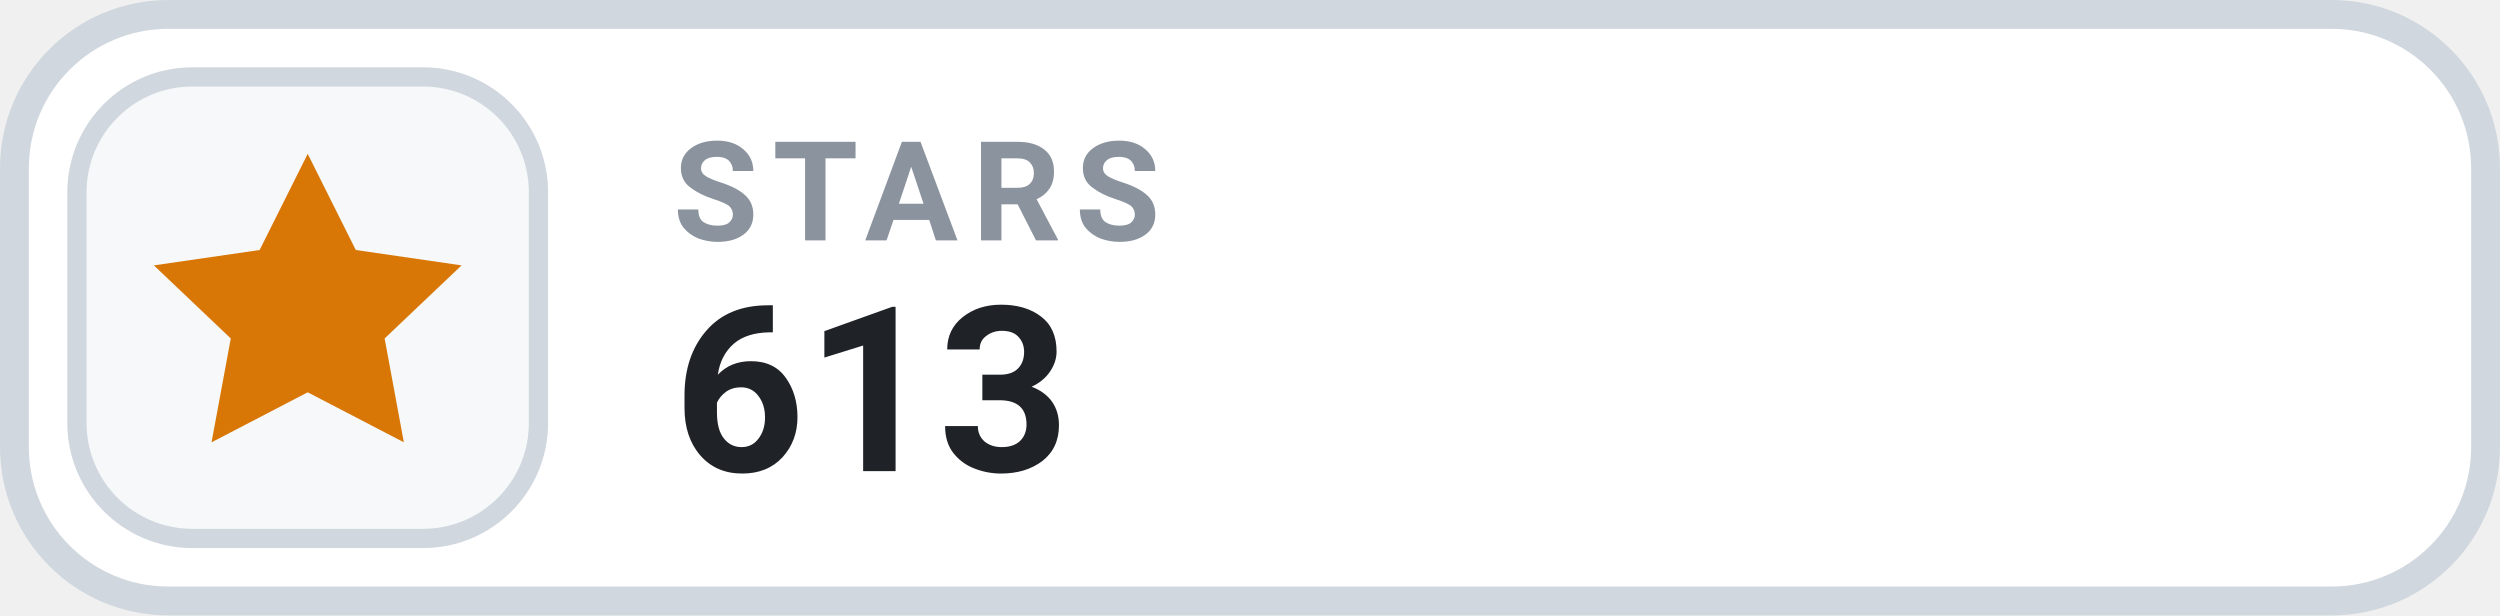
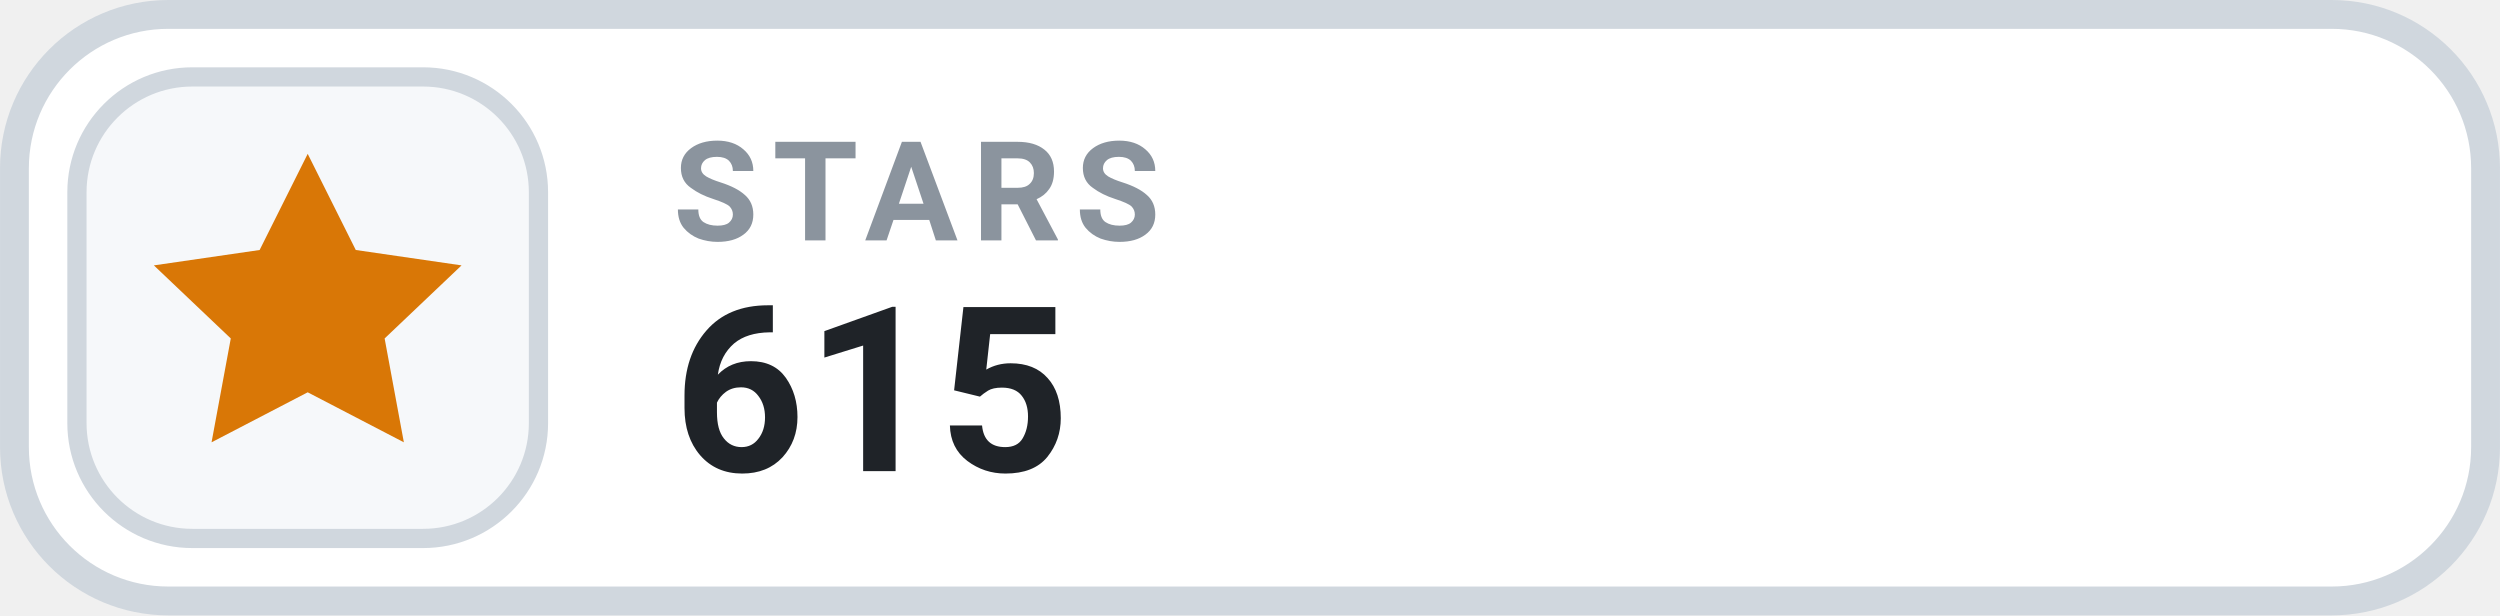
- <svg xmlns="http://www.w3.org/2000/svg" width="126" height="31.015" viewBox="0 0 130 32" role="img" aria-label="STARS 613">
+ <svg xmlns="http://www.w3.org/2000/svg" width="126" height="31.015" viewBox="0 0 130 32" role="img" aria-label="STARS 615">
  <rect x=".75" y=".75" width="128.5" height="30.5" rx="8" fill="#FFFFFF" stroke="#D0D7DE" stroke-width="1.5" />
  <rect x="4" y="4" width="24" height="24" rx="6" fill="#F6F8FA" stroke="#D0D7DE" stroke-width="1" />
  <g transform="translate(16 16)" style="color:#D97706;">
    <path d="M0 -8 l2.5 5 5.5 .8 -4 3.8 1 5.4 -5 -2.6 -5 2.6 1 -5.4 -4 -3.8 5.5 -.8 Z" fill="currentColor" />
  </g>
  <text x="35" y="12.5" fill="#8B949E" font-family="-apple-system,BlinkMacSystemFont,'Segoe UI',Roboto,Helvetica,Arial,sans-serif" font-size="7.2" font-weight="700" letter-spacing=".75">STARS</text>
-   <text x="35" y="24.5" fill="#1F2328" font-family="-apple-system,BlinkMacSystemFont,'Segoe UI',Roboto,Helvetica,Arial,sans-serif" font-size="12" font-weight="700">613</text>
+   <text x="35" y="24.5" fill="#1F2328" font-family="-apple-system,BlinkMacSystemFont,'Segoe UI',Roboto,Helvetica,Arial,sans-serif" font-size="12" font-weight="700">615</text>
</svg>
